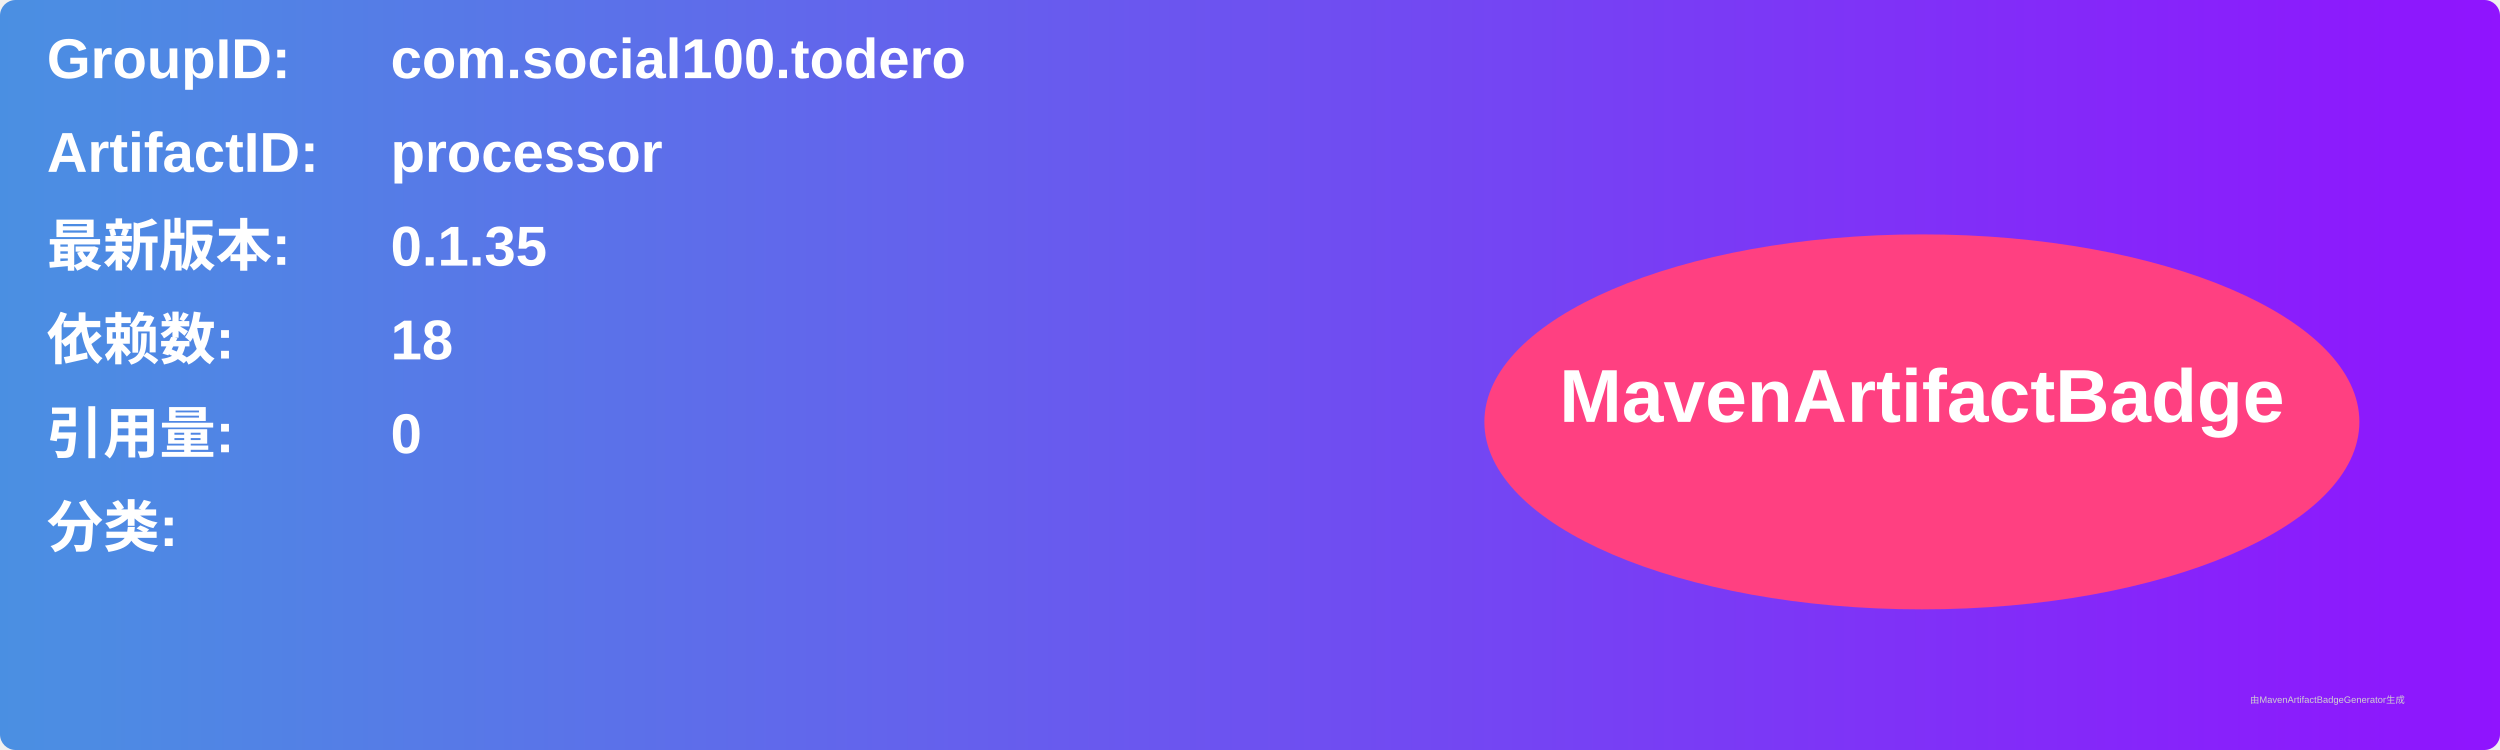
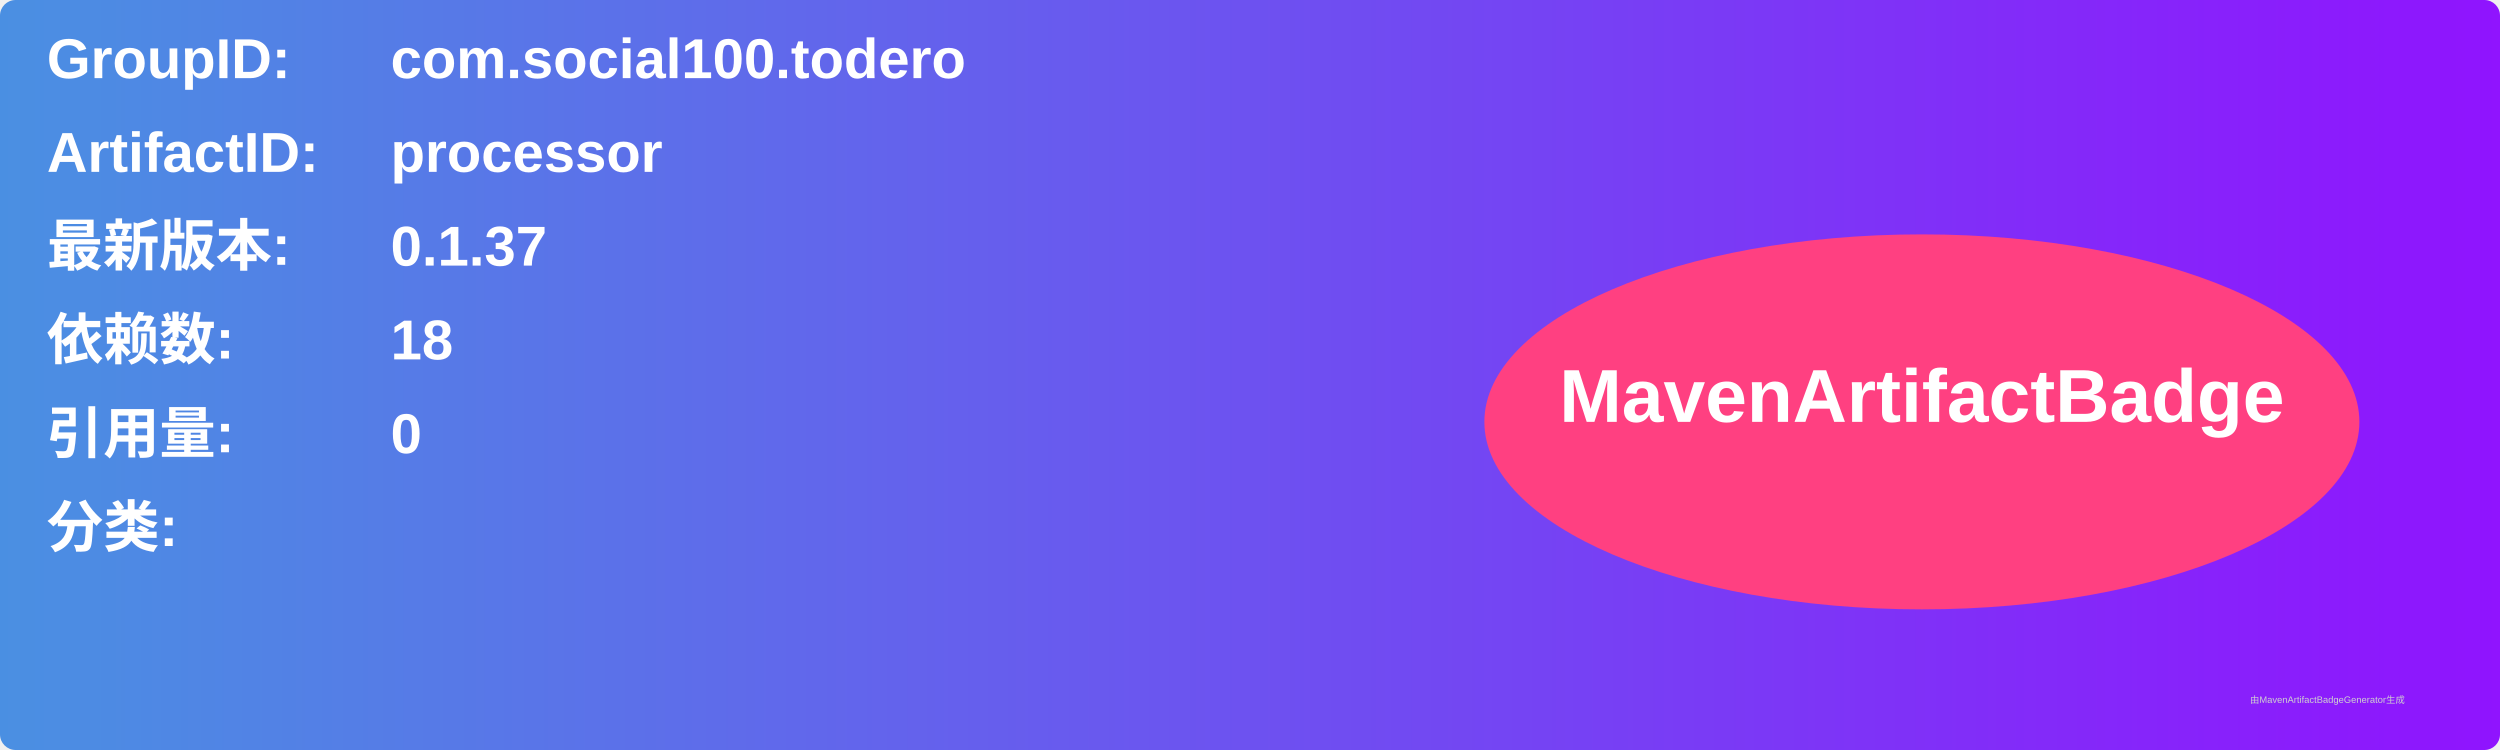
<svg xmlns="http://www.w3.org/2000/svg" width="800" height="240" viewBox="0 0 800 240">
  <linearGradient id="grad" x1="0%" y1="0%" x2="100%" y2="0%">
    <stop offset="0%" stop-color="#4a90e2" />
    <stop offset="100%" stop-color="#9013fe" />
  </linearGradient>
  <rect width="100%" height="100%" rx="5" ry="5" fill="url(#grad)" />
  <g transform="translate(15, 15)">
    <text x="0" y="10" font-family="Arial" font-size="18" fill="white" font-weight="bold" width="260">GroupID:</text>
    <text x="110" y="10" font-family="Arial" font-size="18" fill="white" font-weight="bold" width="460">com.social100.todero</text>
    <text x="0" y="40" font-family="Arial" font-size="18" fill="white" font-weight="bold" width="260">ArtifactID:</text>
    <text x="110" y="40" font-family="Arial" font-size="18" fill="white" font-weight="bold" width="460">processor</text>
    <text x="0" y="70" font-family="Arial" font-size="18" fill="white" font-weight="bold">最新版本:</text>
    <text x="110" y="70" font-family="Arial" font-size="18" fill="white" font-weight="bold">
-       <tspan font-weight="bold">0.1.35</tspan>
+       <tspan font-weight="bold">0.1.37</tspan>
    </text>
    <text x="0" y="100" font-family="Arial" font-size="18" fill="white" font-weight="bold">依赖数: </text>
    <text x="110" y="100" font-family="Arial" font-size="18" fill="white">
      <tspan font-weight="bold">18</tspan>
    </text>
    <text x="0" y="130" font-family="Arial" font-size="18" fill="white" font-weight="bold">引用量: </text>
    <text x="110" y="130" font-family="Arial" font-size="18" fill="white">
      <tspan font-weight="bold">0</tspan>
    </text>
    <text x="0" y="160" font-family="Arial" font-size="18" fill="white" font-weight="bold">分类:</text>
    <text x="10" y="190" font-family="Arial" font-size="10" fill="white">
      <tspan font-weight="bold" />
    </text>
    <ellipse cx="600" cy="120" rx="140" ry="60" fill="#ff4081" />
    <text x="600" y="120" text-anchor="middle" font-family="Arial" font-size="24" fill="white" font-weight="bold">MavenArtifactBadge</text>
  </g>
  <text x="720" y="225" font-family="Arial" font-size="3" fill="#d0d0d0">由MavenArtifactBadgeGenerator生成</text>
</svg>
